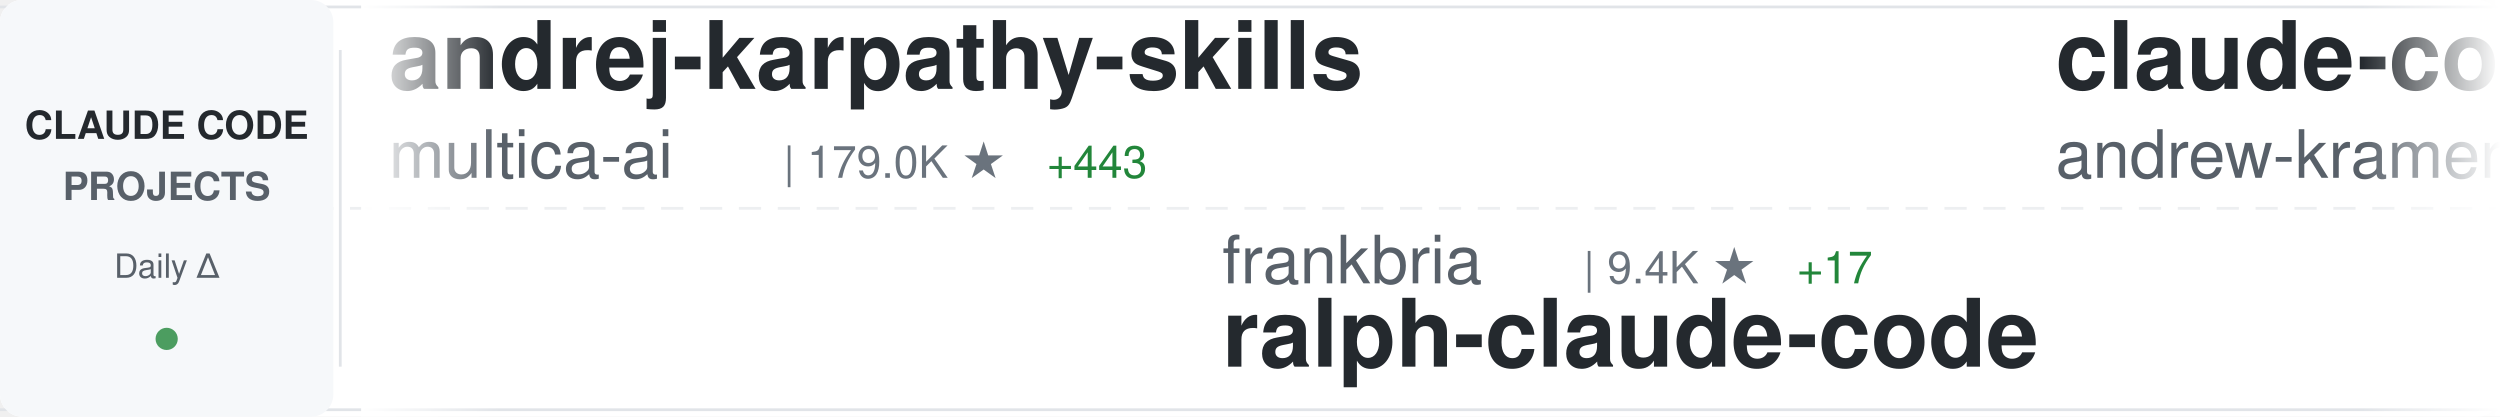
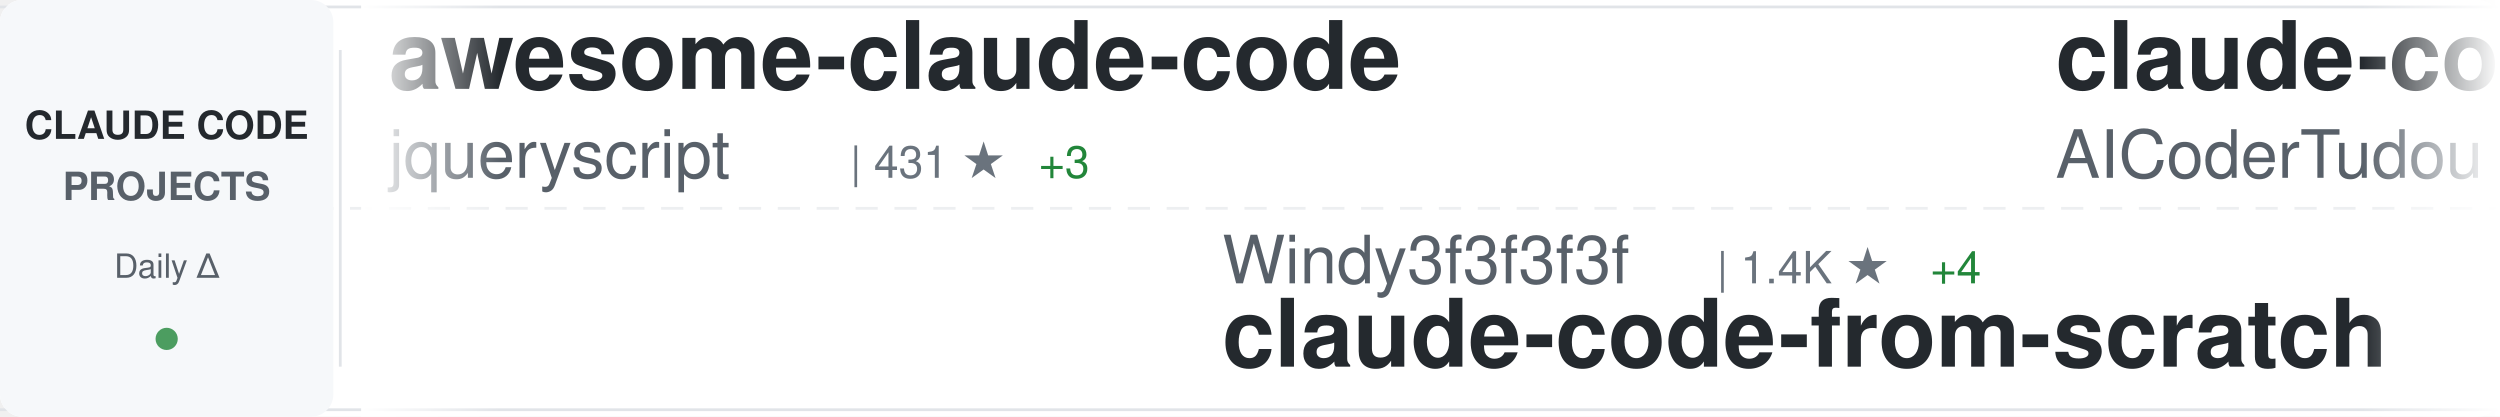
<svg xmlns="http://www.w3.org/2000/svg" width="900" height="150">
  <defs>
    <linearGradient id="awesomeLeftFade" x1="0%" y1="0%" x2="100%" y2="0%">
      <stop offset="0%" style="stop-color:#ffffff;stop-opacity:1" />
      <stop offset="100%" style="stop-color:#ffffff;stop-opacity:0" />
    </linearGradient>
    <linearGradient id="awesomeRightFade" x1="0%" y1="0%" x2="100%" y2="0%">
      <stop offset="0%" style="stop-color:#ffffff;stop-opacity:0" />
      <stop offset="100%" style="stop-color:#ffffff;stop-opacity:1" />
    </linearGradient>
  </defs>
  <rect width="900" height="150" fill="#ffffff" rx="8" />
  <rect x="0" y="2" width="900" height="1" fill="#e1e4e8" />
  <rect x="0" y="147" width="900" height="1" fill="#e1e4e8" />
  <line x1="0" y1="75" x2="900" y2="75" stroke="#e1e4e8" stroke-width="1" stroke-dasharray="8 6" opacity="0.6" />
  <rect x="0" y="0" width="120" height="150" fill="#f6f8fa" rx="8" />
  <text x="60" y="50" font-family="-apple-system, BlinkMacSystemFont, 'Segoe UI', Helvetica, Arial, sans-serif" font-size="14" font-weight="600" fill="#24292e" text-anchor="middle">CLAUDE CODE</text>
  <text x="60" y="72" font-family="-apple-system, BlinkMacSystemFont, 'Segoe UI', Helvetica, Arial, sans-serif" font-size="14" font-weight="600" fill="#586069" text-anchor="middle">PROJECTS</text>
  <text x="60" y="100" font-family="-apple-system, BlinkMacSystemFont, 'Segoe UI', Helvetica, Arial, sans-serif" font-size="12" font-weight="500" fill="#586069" text-anchor="middle">Daily Δ</text>
  <circle cx="60" cy="122" r="4" fill="#22863a" opacity="0.8" />
  <rect x="122" y="18" width="1" height="114" fill="#e1e4e8" />
  <clipPath id="awesomeTickerClip">
    <rect x="130" y="0" width="770" height="150" />
  </clipPath>
  <g clip-path="url(#awesomeTickerClip)">
    <g id="awesomeTickerItems">
      <animateTransform attributeName="transform" attributeType="XML" type="translate" from="0 0" to="-3000 0" dur="54s" repeatCount="indefinite" />
      <g transform="translate(0, 0)">
-         <text x="140" y="32" font-family="-apple-system, BlinkMacSystemFont, 'Segoe UI', Helvetica, Arial, sans-serif" font-size="34" font-weight="600" fill="#24292e">andrej-karpathy-skills</text>
-         <text x="140" y="64" font-family="-apple-system, BlinkMacSystemFont, 'Segoe UI', Helvetica, Arial, sans-serif" font-size="24" font-weight="400" fill="#586069">multica-ai</text>
-         <text x="282" y="64" font-family="-apple-system, BlinkMacSystemFont, 'Segoe UI', Helvetica, Arial, sans-serif" font-size="16" font-weight="500" fill="#6a737d">| 179.0K ★</text>
-         <text x="377" y="64" font-family="-apple-system, BlinkMacSystemFont, 'Segoe UI', Helvetica, Arial, sans-serif" font-size="16" font-weight="500" fill="#22863a"> +443</text>
+         <text x="140" y="32" font-family="-apple-system, BlinkMacSystemFont, 'Segoe UI', Helvetica, Arial, sans-serif" font-size="34" font-weight="600" fill="#24292e">awesome-claude-code</text>
+         <text x="140" y="64" font-family="-apple-system, BlinkMacSystemFont, 'Segoe UI', Helvetica, Arial, sans-serif" font-size="24" font-weight="400" fill="#586069">jqueryscript</text>
+         <text x="306" y="64" font-family="-apple-system, BlinkMacSystemFont, 'Segoe UI', Helvetica, Arial, sans-serif" font-size="16" font-weight="500" fill="#6a737d">| 431 ★</text>
+         <text x="374" y="64" font-family="-apple-system, BlinkMacSystemFont, 'Segoe UI', Helvetica, Arial, sans-serif" font-size="16" font-weight="500" fill="#22863a"> +3</text>
      </g>
      <g transform="translate(300, 0)">
-         <text x="140" y="102" font-family="-apple-system, BlinkMacSystemFont, 'Segoe UI', Helvetica, Arial, sans-serif" font-size="24" font-weight="400" fill="#586069">frankbria</text>
-         <text x="270" y="102" font-family="-apple-system, BlinkMacSystemFont, 'Segoe UI', Helvetica, Arial, sans-serif" font-size="16" font-weight="500" fill="#6a737d">| 9.4K ★</text>
-         <text x="347" y="102" font-family="-apple-system, BlinkMacSystemFont, 'Segoe UI', Helvetica, Arial, sans-serif" font-size="16" font-weight="500" fill="#22863a"> +17</text>
-         <text x="140" y="132" font-family="-apple-system, BlinkMacSystemFont, 'Segoe UI', Helvetica, Arial, sans-serif" font-size="34" font-weight="600" fill="#24292e">ralph-claude-code</text>
+         <text x="140" y="102" font-family="-apple-system, BlinkMacSystemFont, 'Segoe UI', Helvetica, Arial, sans-serif" font-size="24" font-weight="400" fill="#586069">Windy3f3f3f3f</text>
+         <text x="318" y="102" font-family="-apple-system, BlinkMacSystemFont, 'Segoe UI', Helvetica, Arial, sans-serif" font-size="16" font-weight="500" fill="#6a737d">| 1.4K ★</text>
+         <text x="395" y="102" font-family="-apple-system, BlinkMacSystemFont, 'Segoe UI', Helvetica, Arial, sans-serif" font-size="16" font-weight="500" fill="#22863a"> +4</text>
+         <text x="140" y="132" font-family="-apple-system, BlinkMacSystemFont, 'Segoe UI', Helvetica, Arial, sans-serif" font-size="34" font-weight="600" fill="#24292e">claude-code-from-scratch</text>
      </g>
      <g transform="translate(600, 0)">
-         <text x="140" y="32" font-family="-apple-system, BlinkMacSystemFont, 'Segoe UI', Helvetica, Arial, sans-serif" font-size="34" font-weight="600" fill="#24292e">claude-code-source-build</text>
-         <text x="140" y="64" font-family="-apple-system, BlinkMacSystemFont, 'Segoe UI', Helvetica, Arial, sans-serif" font-size="24" font-weight="400" fill="#586069">andrew-kramer-inno</text>
-         <text x="378" y="64" font-family="-apple-system, BlinkMacSystemFont, 'Segoe UI', Helvetica, Arial, sans-serif" font-size="16" font-weight="500" fill="#6a737d">| 589 ★</text>
+         <text x="140" y="32" font-family="-apple-system, BlinkMacSystemFont, 'Segoe UI', Helvetica, Arial, sans-serif" font-size="34" font-weight="600" fill="#24292e">claude-code-tudou</text>
+         <text x="140" y="64" font-family="-apple-system, BlinkMacSystemFont, 'Segoe UI', Helvetica, Arial, sans-serif" font-size="24" font-weight="400" fill="#586069">AICoderTudou</text>
+         <text x="306" y="64" font-family="-apple-system, BlinkMacSystemFont, 'Segoe UI', Helvetica, Arial, sans-serif" font-size="16" font-weight="500" fill="#6a737d">| 500 ★</text>
      </g>
      <g transform="translate(900, 0)">
+         <text x="140" y="102" font-family="-apple-system, BlinkMacSystemFont, 'Segoe UI', Helvetica, Arial, sans-serif" font-size="24" font-weight="400" fill="#586069">nicedreamzapp</text>
+         <text x="318" y="102" font-family="-apple-system, BlinkMacSystemFont, 'Segoe UI', Helvetica, Arial, sans-serif" font-size="16" font-weight="500" fill="#6a737d">| 2.8K ★</text>
+         <text x="395" y="102" font-family="-apple-system, BlinkMacSystemFont, 'Segoe UI', Helvetica, Arial, sans-serif" font-size="16" font-weight="500" fill="#22863a"> +2</text>
+         <text x="140" y="132" font-family="-apple-system, BlinkMacSystemFont, 'Segoe UI', Helvetica, Arial, sans-serif" font-size="34" font-weight="600" fill="#24292e">claude-code-local</text>
+       </g>
+       <g transform="translate(1200, 0)">
+         <text x="140" y="32" font-family="-apple-system, BlinkMacSystemFont, 'Segoe UI', Helvetica, Arial, sans-serif" font-size="34" font-weight="600" fill="#24292e">Dive-into-Claude-Code</text>
+         <text x="140" y="64" font-family="-apple-system, BlinkMacSystemFont, 'Segoe UI', Helvetica, Arial, sans-serif" font-size="24" font-weight="400" fill="#586069">VILA-Lab</text>
+         <text x="258" y="64" font-family="-apple-system, BlinkMacSystemFont, 'Segoe UI', Helvetica, Arial, sans-serif" font-size="16" font-weight="500" fill="#6a737d">| 1.7K ★</text>
+         <text x="335" y="64" font-family="-apple-system, BlinkMacSystemFont, 'Segoe UI', Helvetica, Arial, sans-serif" font-size="16" font-weight="500" fill="#22863a"> +6</text>
+       </g>
+       <g transform="translate(1500, 0)">
        <text x="140" y="102" font-family="-apple-system, BlinkMacSystemFont, 'Segoe UI', Helvetica, Arial, sans-serif" font-size="24" font-weight="400" fill="#586069">1rgs</text>
        <text x="210" y="102" font-family="-apple-system, BlinkMacSystemFont, 'Segoe UI', Helvetica, Arial, sans-serif" font-size="16" font-weight="500" fill="#6a737d">| 3.6K ★</text>
-         <text x="287" y="102" font-family="-apple-system, BlinkMacSystemFont, 'Segoe UI', Helvetica, Arial, sans-serif" font-size="16" font-weight="500" fill="#22863a"> +1</text>
+         <text x="287" y="102" font-family="-apple-system, BlinkMacSystemFont, 'Segoe UI', Helvetica, Arial, sans-serif" font-size="16" font-weight="500" fill="#22863a"> +2</text>
        <text x="140" y="132" font-family="-apple-system, BlinkMacSystemFont, 'Segoe UI', Helvetica, Arial, sans-serif" font-size="34" font-weight="600" fill="#24292e">claude-code-proxy</text>
      </g>
-       <g transform="translate(1200, 0)">
-         <text x="140" y="32" font-family="-apple-system, BlinkMacSystemFont, 'Segoe UI', Helvetica, Arial, sans-serif" font-size="34" font-weight="600" fill="#24292e">claude-code-security-rev...</text>
-         <text x="140" y="64" font-family="-apple-system, BlinkMacSystemFont, 'Segoe UI', Helvetica, Arial, sans-serif" font-size="24" font-weight="400" fill="#586069">anthropics</text>
-         <text x="282" y="64" font-family="-apple-system, BlinkMacSystemFont, 'Segoe UI', Helvetica, Arial, sans-serif" font-size="16" font-weight="500" fill="#6a737d">| 5.3K ★</text>
-         <text x="359" y="64" font-family="-apple-system, BlinkMacSystemFont, 'Segoe UI', Helvetica, Arial, sans-serif" font-size="16" font-weight="500" fill="#22863a"> +9</text>
-       </g>
-       <g transform="translate(1500, 0)">
-         <text x="140" y="102" font-family="-apple-system, BlinkMacSystemFont, 'Segoe UI', Helvetica, Arial, sans-serif" font-size="24" font-weight="400" fill="#586069">777genius</text>
-         <text x="270" y="102" font-family="-apple-system, BlinkMacSystemFont, 'Segoe UI', Helvetica, Arial, sans-serif" font-size="16" font-weight="500" fill="#6a737d">| 915 ★</text>
-         <text x="140" y="132" font-family="-apple-system, BlinkMacSystemFont, 'Segoe UI', Helvetica, Arial, sans-serif" font-size="34" font-weight="600" fill="#24292e">claude-code-source-code</text>
-       </g>
      <g transform="translate(1800, 0)">
-         <text x="140" y="32" font-family="-apple-system, BlinkMacSystemFont, 'Segoe UI', Helvetica, Arial, sans-serif" font-size="34" font-weight="600" fill="#24292e">claude-code-source-code-...</text>
-         <text x="140" y="64" font-family="-apple-system, BlinkMacSystemFont, 'Segoe UI', Helvetica, Arial, sans-serif" font-size="24" font-weight="400" fill="#586069">ghuntley</text>
-         <text x="258" y="64" font-family="-apple-system, BlinkMacSystemFont, 'Segoe UI', Helvetica, Arial, sans-serif" font-size="16" font-weight="500" fill="#6a737d">| 985 ★</text>
+         <text x="140" y="32" font-family="-apple-system, BlinkMacSystemFont, 'Segoe UI', Helvetica, Arial, sans-serif" font-size="34" font-weight="600" fill="#24292e">claude-code-my-workflow</text>
+         <text x="140" y="64" font-family="-apple-system, BlinkMacSystemFont, 'Segoe UI', Helvetica, Arial, sans-serif" font-size="24" font-weight="400" fill="#586069">pedrohcgs</text>
+         <text x="270" y="64" font-family="-apple-system, BlinkMacSystemFont, 'Segoe UI', Helvetica, Arial, sans-serif" font-size="16" font-weight="500" fill="#6a737d">| 1.3K ★</text>
+         <text x="347" y="64" font-family="-apple-system, BlinkMacSystemFont, 'Segoe UI', Helvetica, Arial, sans-serif" font-size="16" font-weight="500" fill="#22863a"> +7</text>
      </g>
      <g transform="translate(2100, 0)">
-         <text x="140" y="102" font-family="-apple-system, BlinkMacSystemFont, 'Segoe UI', Helvetica, Arial, sans-serif" font-size="24" font-weight="400" fill="#586069">centminmod</text>
-         <text x="282" y="102" font-family="-apple-system, BlinkMacSystemFont, 'Segoe UI', Helvetica, Arial, sans-serif" font-size="16" font-weight="500" fill="#6a737d">| 2.4K ★</text>
-         <text x="359" y="102" font-family="-apple-system, BlinkMacSystemFont, 'Segoe UI', Helvetica, Arial, sans-serif" font-size="16" font-weight="500" fill="#22863a"> +1</text>
-         <text x="140" y="132" font-family="-apple-system, BlinkMacSystemFont, 'Segoe UI', Helvetica, Arial, sans-serif" font-size="34" font-weight="600" fill="#24292e">my-claude-code-setup</text>
+         <text x="140" y="102" font-family="-apple-system, BlinkMacSystemFont, 'Segoe UI', Helvetica, Arial, sans-serif" font-size="24" font-weight="400" fill="#586069">anthropics</text>
+         <text x="282" y="102" font-family="-apple-system, BlinkMacSystemFont, 'Segoe UI', Helvetica, Arial, sans-serif" font-size="16" font-weight="500" fill="#6a737d">| 5.3K ★</text>
+         <text x="359" y="102" font-family="-apple-system, BlinkMacSystemFont, 'Segoe UI', Helvetica, Arial, sans-serif" font-size="16" font-weight="500" fill="#22863a"> +5</text>
+         <text x="140" y="132" font-family="-apple-system, BlinkMacSystemFont, 'Segoe UI', Helvetica, Arial, sans-serif" font-size="34" font-weight="600" fill="#24292e">claude-code-security-rev...</text>
      </g>
      <g transform="translate(2400, 0)">
-         <text x="140" y="32" font-family="-apple-system, BlinkMacSystemFont, 'Segoe UI', Helvetica, Arial, sans-serif" font-size="34" font-weight="600" fill="#24292e">claude-code-best-practic...</text>
-         <text x="140" y="64" font-family="-apple-system, BlinkMacSystemFont, 'Segoe UI', Helvetica, Arial, sans-serif" font-size="24" font-weight="400" fill="#586069">shanraisshan</text>
-         <text x="306" y="64" font-family="-apple-system, BlinkMacSystemFont, 'Segoe UI', Helvetica, Arial, sans-serif" font-size="16" font-weight="500" fill="#6a737d">| 58.4K ★</text>
-         <text x="392" y="64" font-family="-apple-system, BlinkMacSystemFont, 'Segoe UI', Helvetica, Arial, sans-serif" font-size="16" font-weight="500" fill="#22863a"> +54</text>
+         <text x="140" y="32" font-family="-apple-system, BlinkMacSystemFont, 'Segoe UI', Helvetica, Arial, sans-serif" font-size="34" font-weight="600" fill="#24292e">claude-code-rev</text>
+         <text x="140" y="64" font-family="-apple-system, BlinkMacSystemFont, 'Segoe UI', Helvetica, Arial, sans-serif" font-size="24" font-weight="400" fill="#586069">oboard</text>
+         <text x="234" y="64" font-family="-apple-system, BlinkMacSystemFont, 'Segoe UI', Helvetica, Arial, sans-serif" font-size="16" font-weight="500" fill="#6a737d">| 3.2K ★</text>
+         <text x="311" y="64" font-family="-apple-system, BlinkMacSystemFont, 'Segoe UI', Helvetica, Arial, sans-serif" font-size="16" font-weight="500" fill="#22863a"> +1</text>
      </g>
      <g transform="translate(2700, 0)">
-         <text x="140" y="102" font-family="-apple-system, BlinkMacSystemFont, 'Segoe UI', Helvetica, Arial, sans-serif" font-size="24" font-weight="400" fill="#586069">hangsman</text>
-         <text x="258" y="102" font-family="-apple-system, BlinkMacSystemFont, 'Segoe UI', Helvetica, Arial, sans-serif" font-size="16" font-weight="500" fill="#6a737d">| 787 ★</text>
-         <text x="326" y="102" font-family="-apple-system, BlinkMacSystemFont, 'Segoe UI', Helvetica, Arial, sans-serif" font-size="16" font-weight="500" fill="#22863a"> +1</text>
-         <text x="140" y="132" font-family="-apple-system, BlinkMacSystemFont, 'Segoe UI', Helvetica, Arial, sans-serif" font-size="34" font-weight="600" fill="#24292e">claude-code-source</text>
+         <text x="140" y="102" font-family="-apple-system, BlinkMacSystemFont, 'Segoe UI', Helvetica, Arial, sans-serif" font-size="24" font-weight="400" fill="#586069">KPR111</text>
+         <text x="234" y="102" font-family="-apple-system, BlinkMacSystemFont, 'Segoe UI', Helvetica, Arial, sans-serif" font-size="16" font-weight="500" fill="#6a737d">| 18 ★</text>
+         <text x="140" y="132" font-family="-apple-system, BlinkMacSystemFont, 'Segoe UI', Helvetica, Arial, sans-serif" font-size="34" font-weight="600" fill="#24292e">Claude-Code</text>
      </g>
      <g transform="translate(3000, 0)">
-         <text x="140" y="32" font-family="-apple-system, BlinkMacSystemFont, 'Segoe UI', Helvetica, Arial, sans-serif" font-size="34" font-weight="600" fill="#24292e">andrej-karpathy-skills</text>
-         <text x="140" y="64" font-family="-apple-system, BlinkMacSystemFont, 'Segoe UI', Helvetica, Arial, sans-serif" font-size="24" font-weight="400" fill="#586069">multica-ai</text>
-         <text x="282" y="64" font-family="-apple-system, BlinkMacSystemFont, 'Segoe UI', Helvetica, Arial, sans-serif" font-size="16" font-weight="500" fill="#6a737d">| 179.0K ★</text>
-         <text x="377" y="64" font-family="-apple-system, BlinkMacSystemFont, 'Segoe UI', Helvetica, Arial, sans-serif" font-size="16" font-weight="500" fill="#22863a"> +443</text>
+         <text x="140" y="32" font-family="-apple-system, BlinkMacSystemFont, 'Segoe UI', Helvetica, Arial, sans-serif" font-size="34" font-weight="600" fill="#24292e">awesome-claude-code</text>
+         <text x="140" y="64" font-family="-apple-system, BlinkMacSystemFont, 'Segoe UI', Helvetica, Arial, sans-serif" font-size="24" font-weight="400" fill="#586069">jqueryscript</text>
+         <text x="306" y="64" font-family="-apple-system, BlinkMacSystemFont, 'Segoe UI', Helvetica, Arial, sans-serif" font-size="16" font-weight="500" fill="#6a737d">| 431 ★</text>
+         <text x="374" y="64" font-family="-apple-system, BlinkMacSystemFont, 'Segoe UI', Helvetica, Arial, sans-serif" font-size="16" font-weight="500" fill="#22863a"> +3</text>
      </g>
      <g transform="translate(3300, 0)">
-         <text x="140" y="102" font-family="-apple-system, BlinkMacSystemFont, 'Segoe UI', Helvetica, Arial, sans-serif" font-size="24" font-weight="400" fill="#586069">frankbria</text>
-         <text x="270" y="102" font-family="-apple-system, BlinkMacSystemFont, 'Segoe UI', Helvetica, Arial, sans-serif" font-size="16" font-weight="500" fill="#6a737d">| 9.4K ★</text>
-         <text x="347" y="102" font-family="-apple-system, BlinkMacSystemFont, 'Segoe UI', Helvetica, Arial, sans-serif" font-size="16" font-weight="500" fill="#22863a"> +17</text>
-         <text x="140" y="132" font-family="-apple-system, BlinkMacSystemFont, 'Segoe UI', Helvetica, Arial, sans-serif" font-size="34" font-weight="600" fill="#24292e">ralph-claude-code</text>
+         <text x="140" y="102" font-family="-apple-system, BlinkMacSystemFont, 'Segoe UI', Helvetica, Arial, sans-serif" font-size="24" font-weight="400" fill="#586069">Windy3f3f3f3f</text>
+         <text x="318" y="102" font-family="-apple-system, BlinkMacSystemFont, 'Segoe UI', Helvetica, Arial, sans-serif" font-size="16" font-weight="500" fill="#6a737d">| 1.4K ★</text>
+         <text x="395" y="102" font-family="-apple-system, BlinkMacSystemFont, 'Segoe UI', Helvetica, Arial, sans-serif" font-size="16" font-weight="500" fill="#22863a"> +4</text>
+         <text x="140" y="132" font-family="-apple-system, BlinkMacSystemFont, 'Segoe UI', Helvetica, Arial, sans-serif" font-size="34" font-weight="600" fill="#24292e">claude-code-from-scratch</text>
      </g>
      <g transform="translate(3600, 0)">
-         <text x="140" y="32" font-family="-apple-system, BlinkMacSystemFont, 'Segoe UI', Helvetica, Arial, sans-serif" font-size="34" font-weight="600" fill="#24292e">claude-code-source-build</text>
-         <text x="140" y="64" font-family="-apple-system, BlinkMacSystemFont, 'Segoe UI', Helvetica, Arial, sans-serif" font-size="24" font-weight="400" fill="#586069">andrew-kramer-inno</text>
-         <text x="378" y="64" font-family="-apple-system, BlinkMacSystemFont, 'Segoe UI', Helvetica, Arial, sans-serif" font-size="16" font-weight="500" fill="#6a737d">| 589 ★</text>
+         <text x="140" y="32" font-family="-apple-system, BlinkMacSystemFont, 'Segoe UI', Helvetica, Arial, sans-serif" font-size="34" font-weight="600" fill="#24292e">claude-code-tudou</text>
+         <text x="140" y="64" font-family="-apple-system, BlinkMacSystemFont, 'Segoe UI', Helvetica, Arial, sans-serif" font-size="24" font-weight="400" fill="#586069">AICoderTudou</text>
+         <text x="306" y="64" font-family="-apple-system, BlinkMacSystemFont, 'Segoe UI', Helvetica, Arial, sans-serif" font-size="16" font-weight="500" fill="#6a737d">| 500 ★</text>
      </g>
      <g transform="translate(3900, 0)">
-         <text x="140" y="102" font-family="-apple-system, BlinkMacSystemFont, 'Segoe UI', Helvetica, Arial, sans-serif" font-size="24" font-weight="400" fill="#586069">1rgs</text>
-         <text x="210" y="102" font-family="-apple-system, BlinkMacSystemFont, 'Segoe UI', Helvetica, Arial, sans-serif" font-size="16" font-weight="500" fill="#6a737d">| 3.6K ★</text>
-         <text x="287" y="102" font-family="-apple-system, BlinkMacSystemFont, 'Segoe UI', Helvetica, Arial, sans-serif" font-size="16" font-weight="500" fill="#22863a"> +1</text>
-         <text x="140" y="132" font-family="-apple-system, BlinkMacSystemFont, 'Segoe UI', Helvetica, Arial, sans-serif" font-size="34" font-weight="600" fill="#24292e">claude-code-proxy</text>
+         <text x="140" y="102" font-family="-apple-system, BlinkMacSystemFont, 'Segoe UI', Helvetica, Arial, sans-serif" font-size="24" font-weight="400" fill="#586069">nicedreamzapp</text>
+         <text x="318" y="102" font-family="-apple-system, BlinkMacSystemFont, 'Segoe UI', Helvetica, Arial, sans-serif" font-size="16" font-weight="500" fill="#6a737d">| 2.8K ★</text>
+         <text x="395" y="102" font-family="-apple-system, BlinkMacSystemFont, 'Segoe UI', Helvetica, Arial, sans-serif" font-size="16" font-weight="500" fill="#22863a"> +2</text>
+         <text x="140" y="132" font-family="-apple-system, BlinkMacSystemFont, 'Segoe UI', Helvetica, Arial, sans-serif" font-size="34" font-weight="600" fill="#24292e">claude-code-local</text>
      </g>
    </g>
  </g>
  <rect x="130" y="0" width="50" height="150" fill="url(#awesomeLeftFade)" />
  <rect x="850" y="0" width="50" height="150" fill="url(#awesomeRightFade)" />
</svg>
